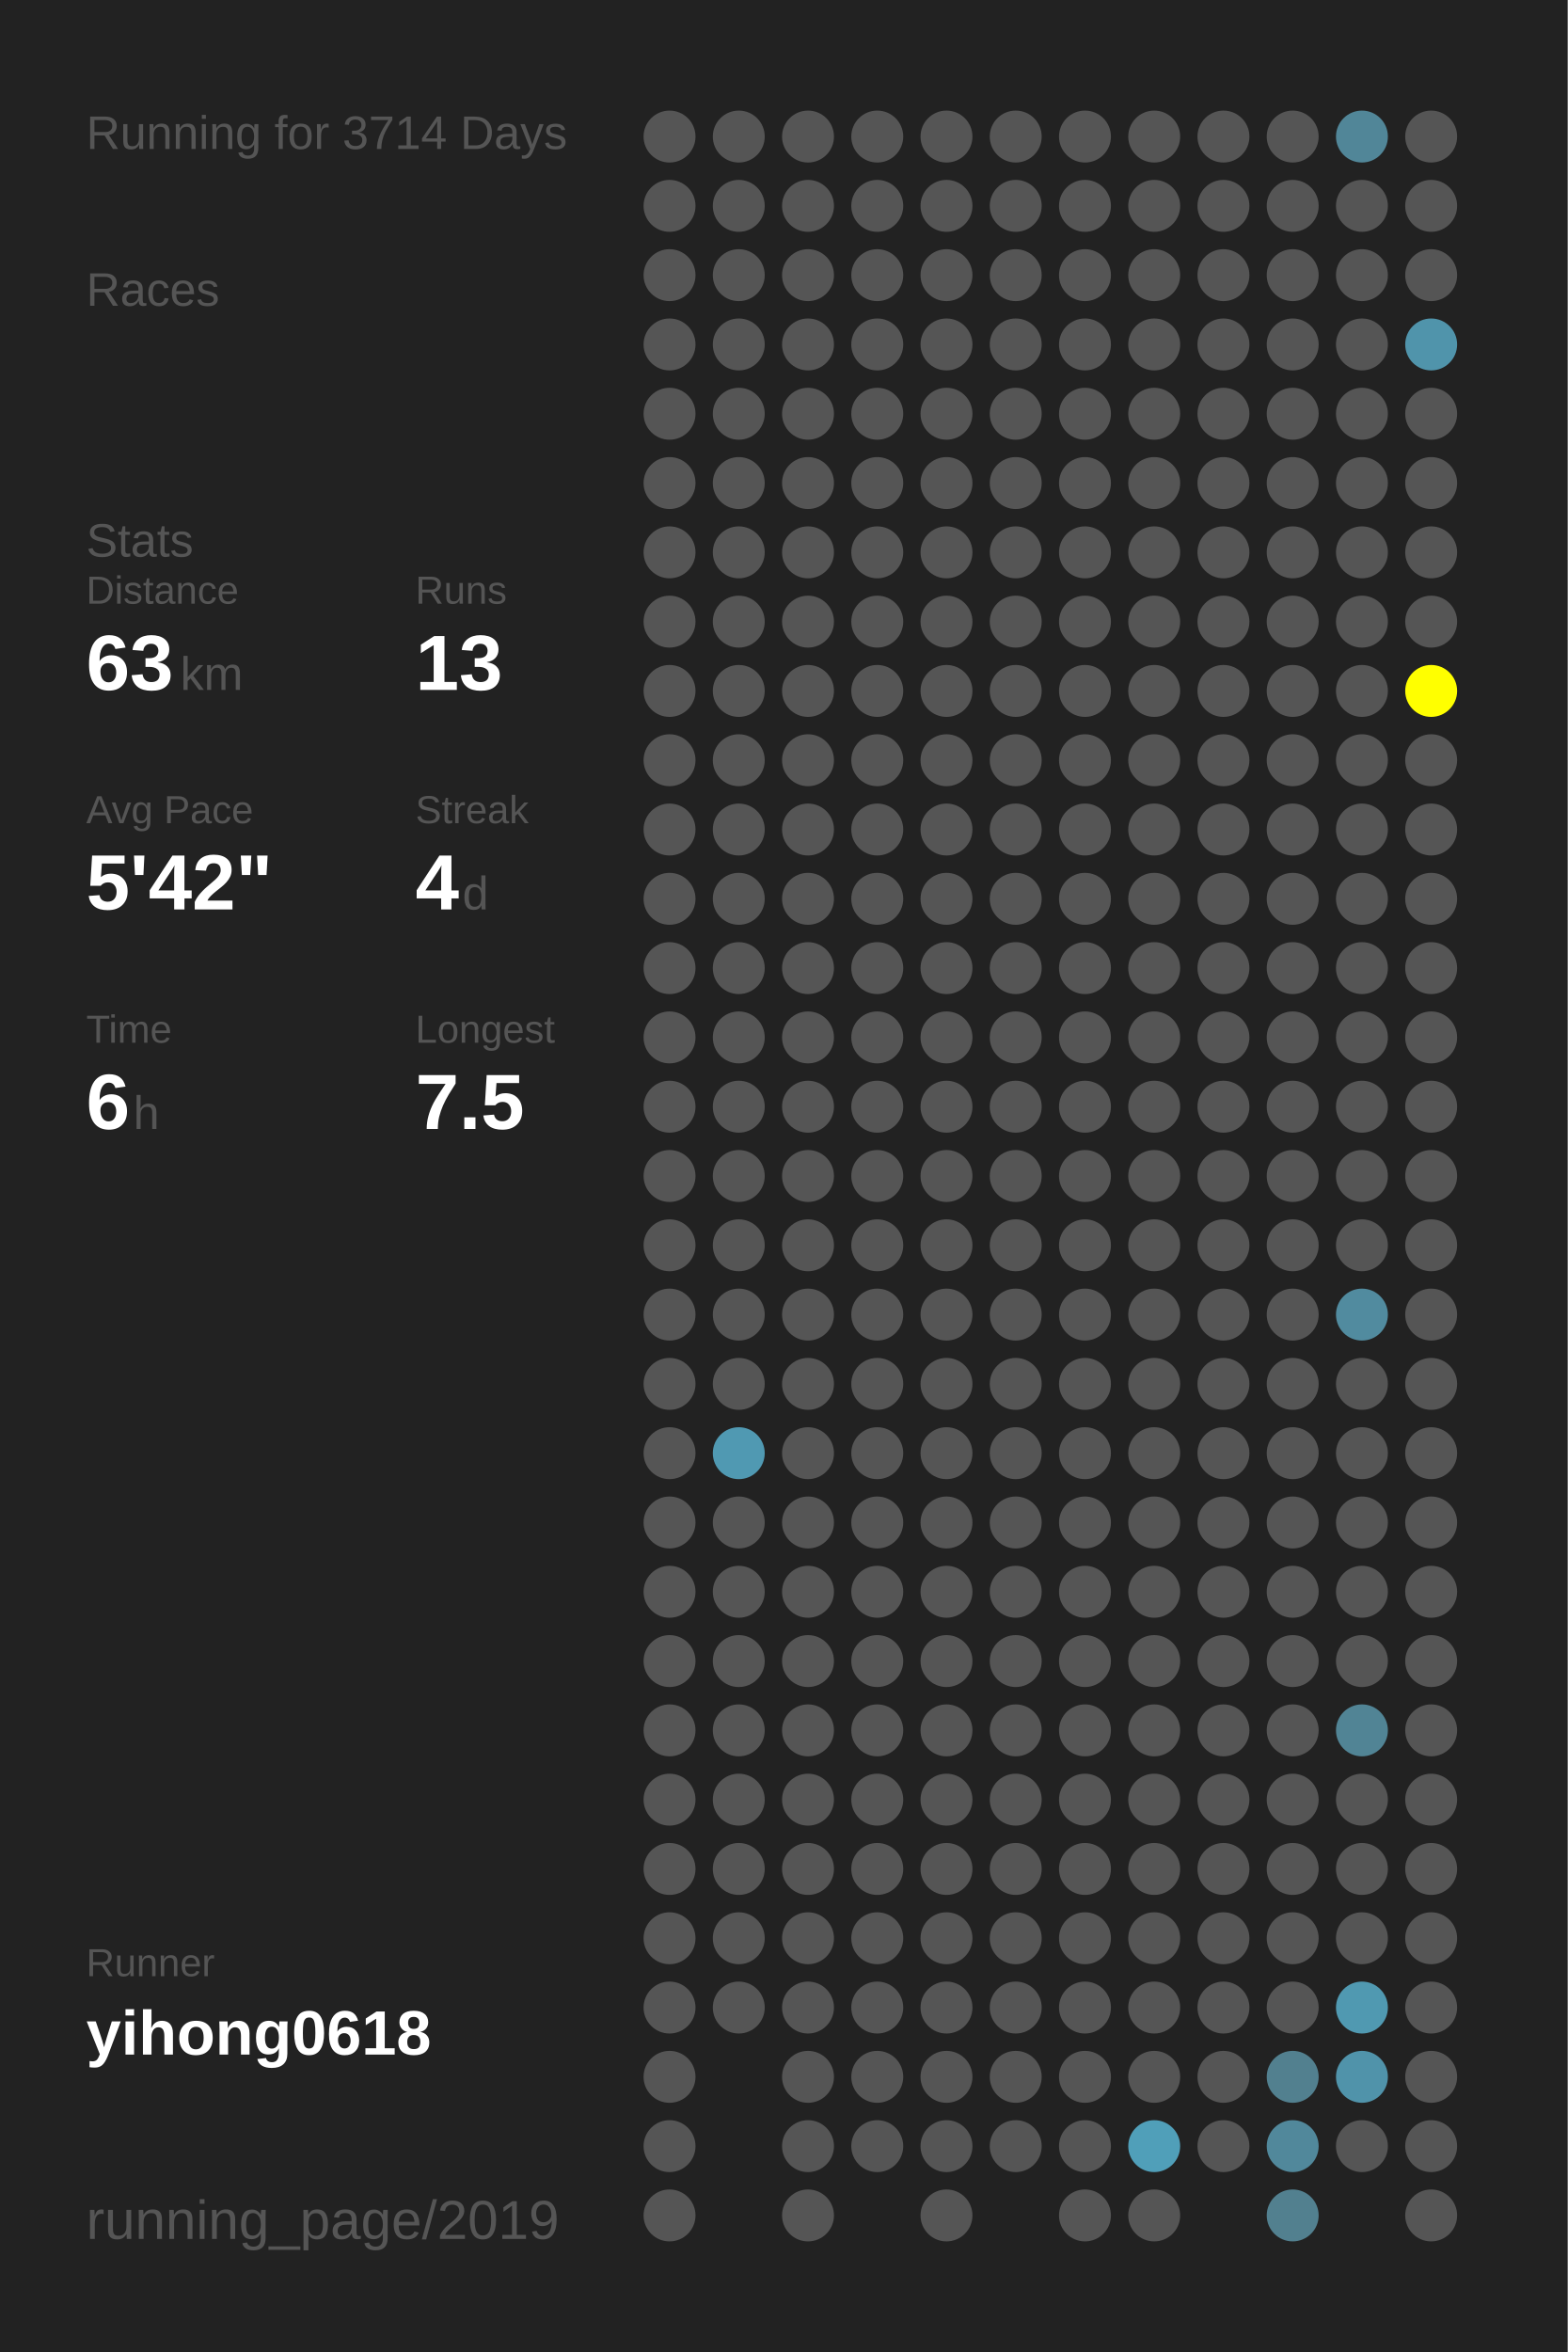
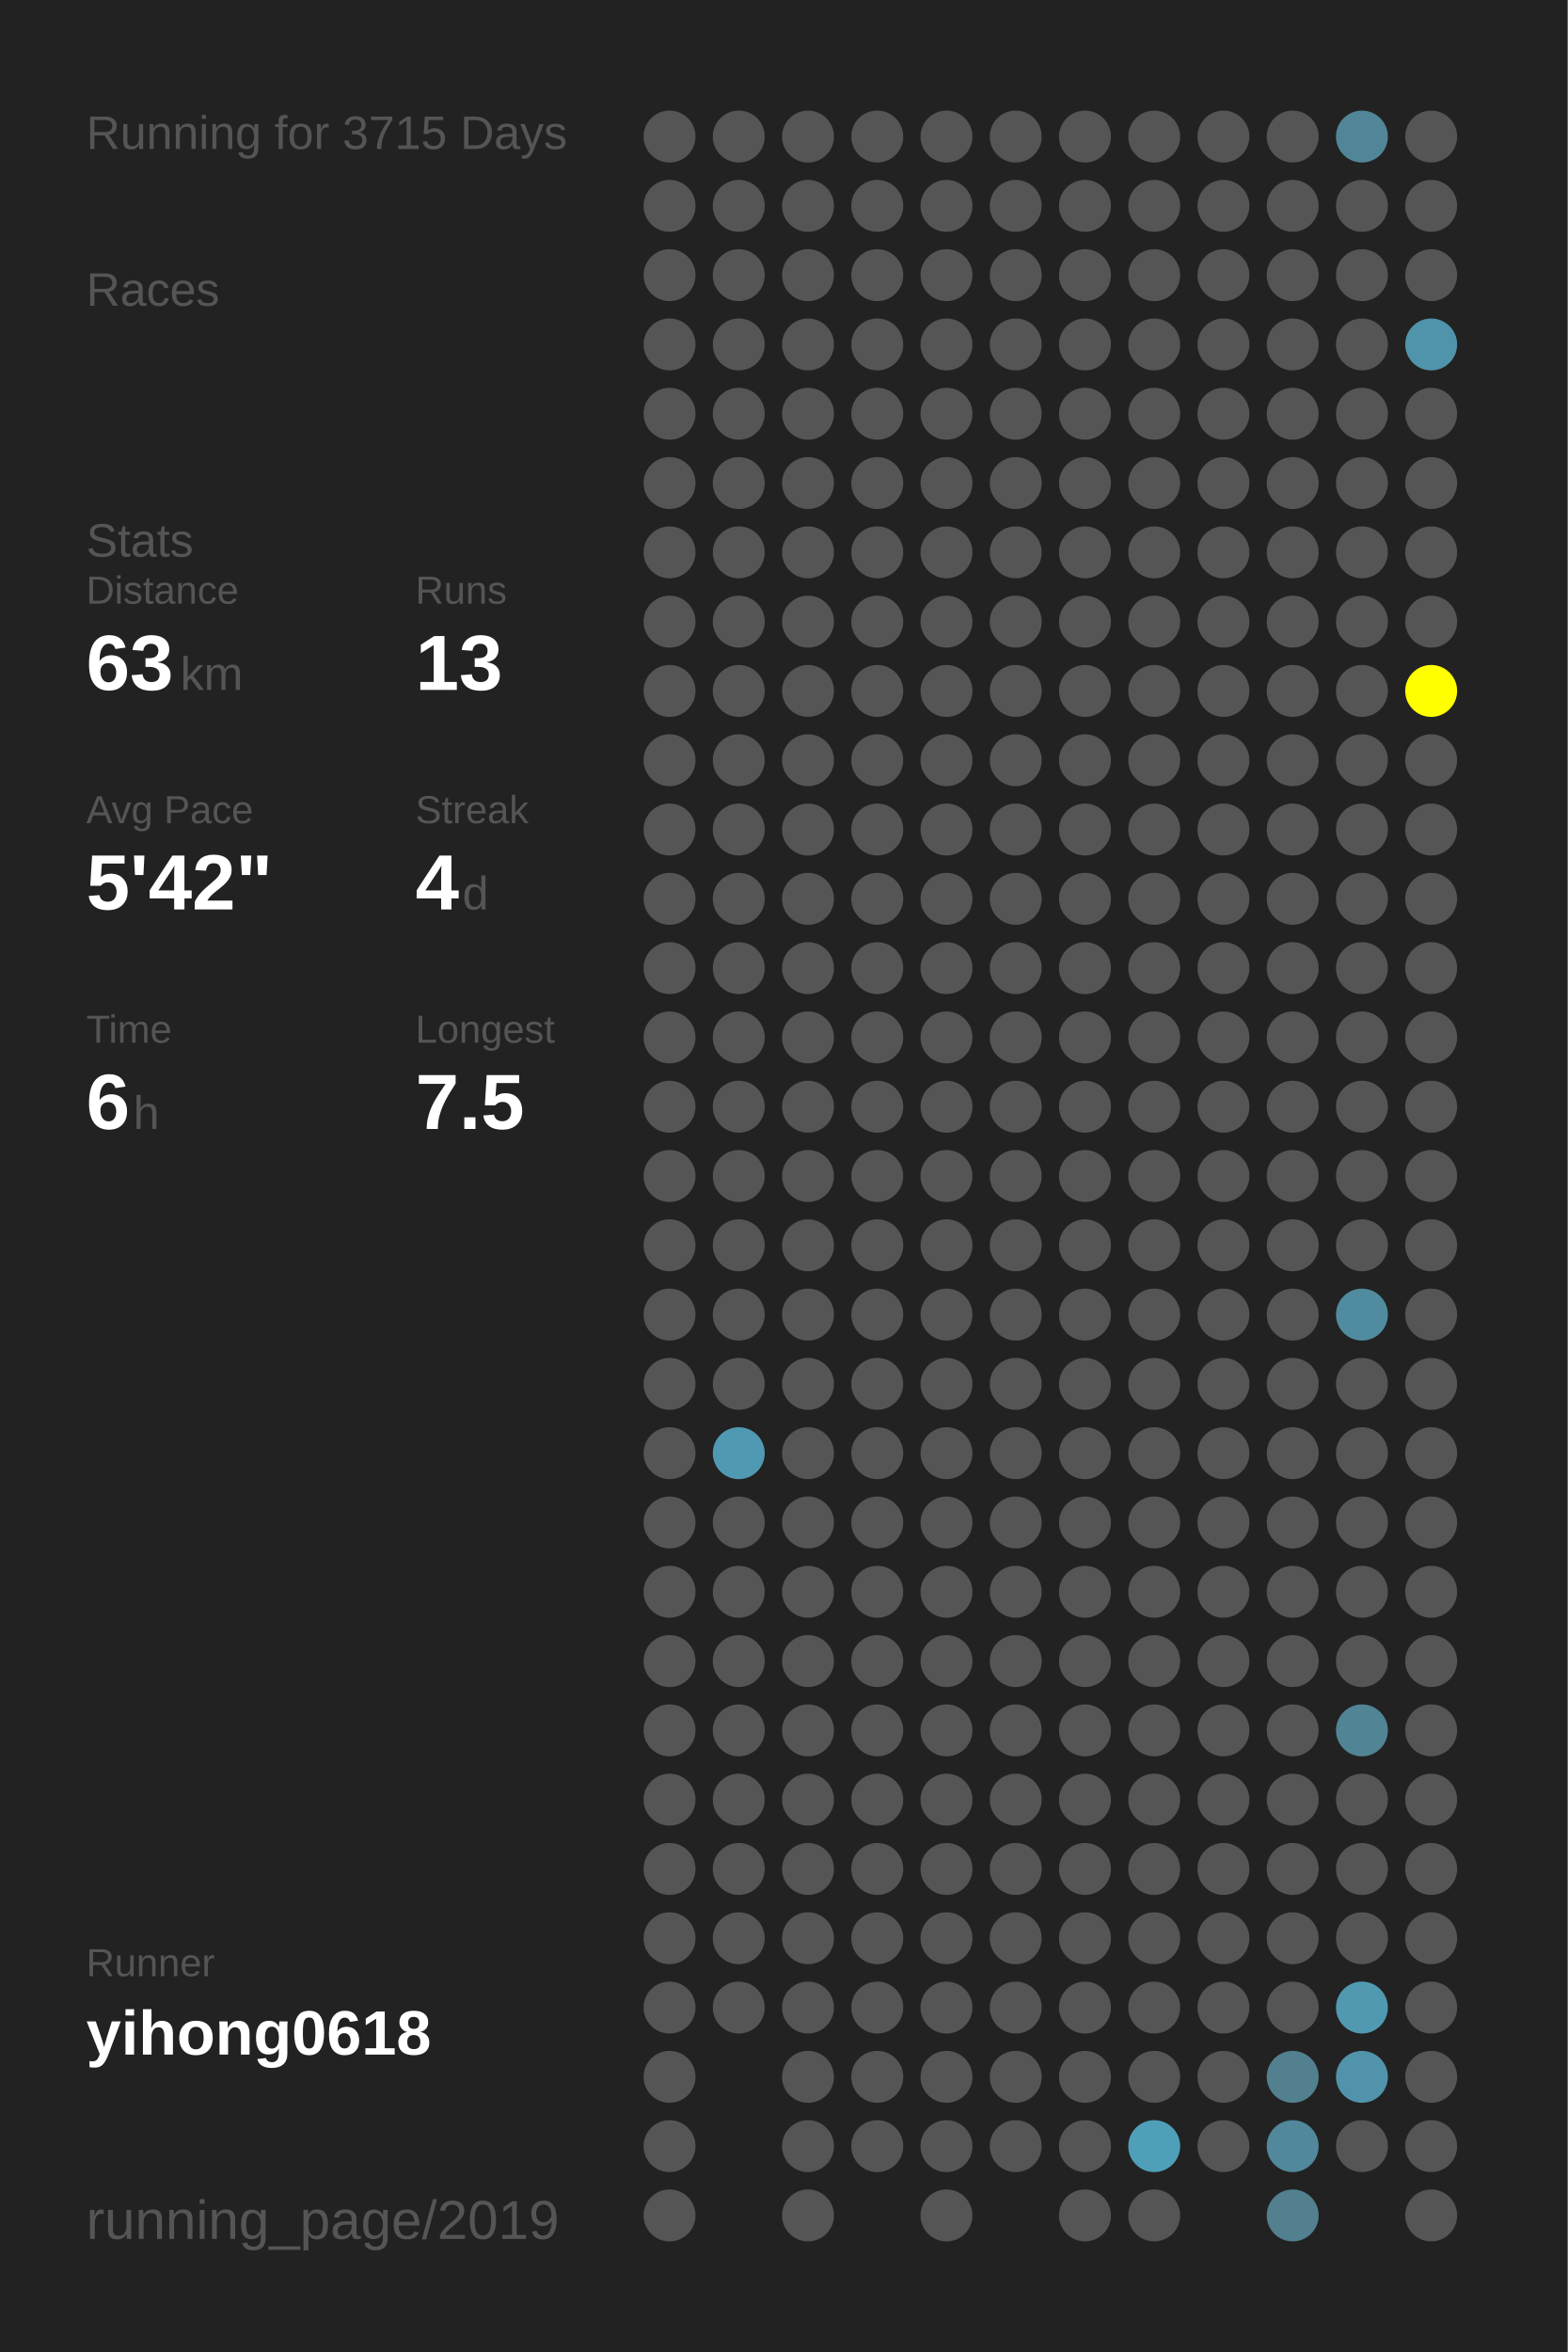
<svg xmlns="http://www.w3.org/2000/svg" baseProfile="full" height="300mm" version="1.1" viewBox="0,0,200,300" width="200mm">
  <defs />
  <rect fill="#222222" height="300" width="200" x="0" y="0" />
-   <text fill="#555555" style="font-size:6px; font-family:Arial;" x="11" y="19">Running for 3714 Days</text>
+   <text fill="#555555" style="font-size:6px; font-family:Arial;" x="11" y="19">Running for 3715 Days</text>
  <text fill="#555555" style="font-size:6px; font-family:Arial;" x="11" y="39">Races</text>
  <text fill="#555555" style="font-size:6px; font-family:Arial;" x="11" y="71">Stats</text>
  <text fill="#555555" style="font-size:5px; font-family:Arial;" x="11" y="77">Distance</text>
  <text fill="#FFFFFF" style="font-size:10px; font-family:Arial; font-weight:bold;" x="11" y="88">63</text>
  <text fill="#555555" style="font-size:6px; font-family:Arial;" x="23" y="88">km</text>
  <text fill="#555555" style="font-size:5px; font-family:Arial;" x="53" y="77">Runs</text>
  <text fill="#FFFFFF" style="font-size:10px; font-family:Arial; font-weight:bold;" x="53" y="88">13</text>
  <text fill="#555555" style="font-size:5px; font-family:Arial;" x="11" y="105">Avg Pace</text>
  <text fill="#FFFFFF" style="font-size:10px; font-family:Arial; font-weight:bold;" x="11" y="116">5'42"</text>
  <text fill="#555555" style="font-size:5px; font-family:Arial;" x="53" y="105">Streak</text>
  <text fill="#FFFFFF" style="font-size:10px; font-family:Arial; font-weight:bold;" x="53" y="116">4</text>
  <text fill="#555555" style="font-size:6px; font-family:Arial;" x="59" y="116">d</text>
  <text fill="#555555" style="font-size:5px; font-family:Arial;" x="11" y="133">Time</text>
  <text fill="#FFFFFF" style="font-size:10px; font-family:Arial; font-weight:bold;" x="11" y="144">6</text>
  <text fill="#555555" style="font-size:6px; font-family:Arial;" x="17" y="144">h</text>
  <text fill="#555555" style="font-size:5px; font-family:Arial;" x="53" y="133">Longest</text>
  <text fill="#FFFFFF" style="font-size:10px; font-family:Arial; font-weight:bold;" x="53" y="144">7.5</text>
  <text fill="#555555" style="font-size:5px; font-family:Arial;" x="11" y="252.065">Runner</text>
  <text fill="#FFFFFF" style="font-size:8px; font-family:Arial; font-weight:bold;" x="11" y="262.065">yihong0618</text>
  <text fill="#555555" style="font-size:7px; font-family:Arial;" x="11" y="285.581">running_page/2019</text>
  <circle cx="85.417" cy="17.419" fill="#555555" r="3.312" />
  <circle cx="85.417" cy="26.258" fill="#555555" r="3.312" />
  <circle cx="85.417" cy="35.097" fill="#555555" r="3.312" />
  <circle cx="85.417" cy="43.935" fill="#555555" r="3.312" />
  <circle cx="85.417" cy="52.774" fill="#555555" r="3.312" />
  <circle cx="85.417" cy="61.613" fill="#555555" r="3.312" />
  <circle cx="85.417" cy="70.452" fill="#555555" r="3.312" />
  <circle cx="85.417" cy="79.29" fill="#555555" r="3.312" />
  <circle cx="85.417" cy="88.129" fill="#555555" r="3.312" />
  <circle cx="85.417" cy="96.968" fill="#555555" r="3.312" />
  <circle cx="85.417" cy="105.806" fill="#555555" r="3.312" />
  <circle cx="85.417" cy="114.645" fill="#555555" r="3.312" />
  <circle cx="85.417" cy="123.484" fill="#555555" r="3.312" />
  <circle cx="85.417" cy="132.323" fill="#555555" r="3.312" />
  <circle cx="85.417" cy="141.161" fill="#555555" r="3.312" />
  <circle cx="85.417" cy="150" fill="#555555" r="3.312" />
  <circle cx="85.417" cy="158.839" fill="#555555" r="3.312" />
  <circle cx="85.417" cy="167.677" fill="#555555" r="3.312" />
  <circle cx="85.417" cy="176.516" fill="#555555" r="3.312" />
  <circle cx="85.417" cy="185.355" fill="#555555" r="3.312" />
  <circle cx="85.417" cy="194.194" fill="#555555" r="3.312" />
  <circle cx="85.417" cy="203.032" fill="#555555" r="3.312" />
  <circle cx="85.417" cy="211.871" fill="#555555" r="3.312" />
  <circle cx="85.417" cy="220.71" fill="#555555" r="3.312" />
  <circle cx="85.417" cy="229.548" fill="#555555" r="3.312" />
  <circle cx="85.417" cy="238.387" fill="#555555" r="3.312" />
  <circle cx="85.417" cy="247.226" fill="#555555" r="3.312" />
  <circle cx="85.417" cy="256.065" fill="#555555" r="3.312" />
  <circle cx="85.417" cy="264.903" fill="#555555" r="3.312" />
  <circle cx="85.417" cy="273.742" fill="#555555" r="3.312" />
  <circle cx="85.417" cy="282.581" fill="#555555" r="3.312" />
  <circle cx="94.25" cy="17.419" fill="#555555" r="3.312" />
  <circle cx="94.25" cy="26.258" fill="#555555" r="3.312" />
  <circle cx="94.25" cy="35.097" fill="#555555" r="3.312" />
  <circle cx="94.25" cy="43.935" fill="#555555" r="3.312" />
  <circle cx="94.25" cy="52.774" fill="#555555" r="3.312" />
  <circle cx="94.25" cy="61.613" fill="#555555" r="3.312" />
  <circle cx="94.25" cy="70.452" fill="#555555" r="3.312" />
  <circle cx="94.25" cy="79.29" fill="#555555" r="3.312" />
  <circle cx="94.25" cy="88.129" fill="#555555" r="3.312" />
  <circle cx="94.25" cy="96.968" fill="#555555" r="3.312" />
  <circle cx="94.25" cy="105.806" fill="#555555" r="3.312" />
  <circle cx="94.25" cy="114.645" fill="#555555" r="3.312" />
  <circle cx="94.25" cy="123.484" fill="#555555" r="3.312" />
  <circle cx="94.25" cy="132.323" fill="#555555" r="3.312" />
  <circle cx="94.25" cy="141.161" fill="#555555" r="3.312" />
  <circle cx="94.25" cy="150" fill="#555555" r="3.312" />
  <circle cx="94.25" cy="158.839" fill="#555555" r="3.312" />
  <circle cx="94.25" cy="167.677" fill="#555555" r="3.312" />
  <circle cx="94.25" cy="176.516" fill="#555555" r="3.312" />
  <circle cx="94.25" cy="185.355" fill="#5099b2" r="3.312" />
  <circle cx="94.25" cy="194.194" fill="#555555" r="3.312" />
  <circle cx="94.25" cy="203.032" fill="#555555" r="3.312" />
  <circle cx="94.25" cy="211.871" fill="#555555" r="3.312" />
  <circle cx="94.25" cy="220.71" fill="#555555" r="3.312" />
  <circle cx="94.25" cy="229.548" fill="#555555" r="3.312" />
  <circle cx="94.25" cy="238.387" fill="#555555" r="3.312" />
  <circle cx="94.25" cy="247.226" fill="#555555" r="3.312" />
  <circle cx="94.25" cy="256.065" fill="#555555" r="3.312" />
  <circle cx="103.083" cy="17.419" fill="#555555" r="3.312" />
  <circle cx="103.083" cy="26.258" fill="#555555" r="3.312" />
  <circle cx="103.083" cy="35.097" fill="#555555" r="3.312" />
  <circle cx="103.083" cy="43.935" fill="#555555" r="3.312" />
  <circle cx="103.083" cy="52.774" fill="#555555" r="3.312" />
  <circle cx="103.083" cy="61.613" fill="#555555" r="3.312" />
  <circle cx="103.083" cy="70.452" fill="#555555" r="3.312" />
  <circle cx="103.083" cy="79.29" fill="#555555" r="3.312" />
  <circle cx="103.083" cy="88.129" fill="#555555" r="3.312" />
  <circle cx="103.083" cy="96.968" fill="#555555" r="3.312" />
  <circle cx="103.083" cy="105.806" fill="#555555" r="3.312" />
  <circle cx="103.083" cy="114.645" fill="#555555" r="3.312" />
  <circle cx="103.083" cy="123.484" fill="#555555" r="3.312" />
  <circle cx="103.083" cy="132.323" fill="#555555" r="3.312" />
  <circle cx="103.083" cy="141.161" fill="#555555" r="3.312" />
  <circle cx="103.083" cy="150" fill="#555555" r="3.312" />
  <circle cx="103.083" cy="158.839" fill="#555555" r="3.312" />
  <circle cx="103.083" cy="167.677" fill="#555555" r="3.312" />
  <circle cx="103.083" cy="176.516" fill="#555555" r="3.312" />
  <circle cx="103.083" cy="185.355" fill="#555555" r="3.312" />
  <circle cx="103.083" cy="194.194" fill="#555555" r="3.312" />
  <circle cx="103.083" cy="203.032" fill="#555555" r="3.312" />
  <circle cx="103.083" cy="211.871" fill="#555555" r="3.312" />
  <circle cx="103.083" cy="220.71" fill="#555555" r="3.312" />
  <circle cx="103.083" cy="229.548" fill="#555555" r="3.312" />
  <circle cx="103.083" cy="238.387" fill="#555555" r="3.312" />
  <circle cx="103.083" cy="247.226" fill="#555555" r="3.312" />
  <circle cx="103.083" cy="256.065" fill="#555555" r="3.312" />
  <circle cx="103.083" cy="264.903" fill="#555555" r="3.312" />
  <circle cx="103.083" cy="273.742" fill="#555555" r="3.312" />
  <circle cx="103.083" cy="282.581" fill="#555555" r="3.312" />
  <circle cx="111.917" cy="17.419" fill="#555555" r="3.312" />
  <circle cx="111.917" cy="26.258" fill="#555555" r="3.312" />
  <circle cx="111.917" cy="35.097" fill="#555555" r="3.312" />
  <circle cx="111.917" cy="43.935" fill="#555555" r="3.312" />
  <circle cx="111.917" cy="52.774" fill="#555555" r="3.312" />
  <circle cx="111.917" cy="61.613" fill="#555555" r="3.312" />
  <circle cx="111.917" cy="70.452" fill="#555555" r="3.312" />
  <circle cx="111.917" cy="79.29" fill="#555555" r="3.312" />
  <circle cx="111.917" cy="88.129" fill="#555555" r="3.312" />
  <circle cx="111.917" cy="96.968" fill="#555555" r="3.312" />
  <circle cx="111.917" cy="105.806" fill="#555555" r="3.312" />
  <circle cx="111.917" cy="114.645" fill="#555555" r="3.312" />
  <circle cx="111.917" cy="123.484" fill="#555555" r="3.312" />
  <circle cx="111.917" cy="132.323" fill="#555555" r="3.312" />
  <circle cx="111.917" cy="141.161" fill="#555555" r="3.312" />
  <circle cx="111.917" cy="150" fill="#555555" r="3.312" />
  <circle cx="111.917" cy="158.839" fill="#555555" r="3.312" />
  <circle cx="111.917" cy="167.677" fill="#555555" r="3.312" />
  <circle cx="111.917" cy="176.516" fill="#555555" r="3.312" />
  <circle cx="111.917" cy="185.355" fill="#555555" r="3.312" />
  <circle cx="111.917" cy="194.194" fill="#555555" r="3.312" />
  <circle cx="111.917" cy="203.032" fill="#555555" r="3.312" />
  <circle cx="111.917" cy="211.871" fill="#555555" r="3.312" />
  <circle cx="111.917" cy="220.71" fill="#555555" r="3.312" />
  <circle cx="111.917" cy="229.548" fill="#555555" r="3.312" />
  <circle cx="111.917" cy="238.387" fill="#555555" r="3.312" />
  <circle cx="111.917" cy="247.226" fill="#555555" r="3.312" />
  <circle cx="111.917" cy="256.065" fill="#555555" r="3.312" />
  <circle cx="111.917" cy="264.903" fill="#555555" r="3.312" />
  <circle cx="111.917" cy="273.742" fill="#555555" r="3.312" />
  <circle cx="120.75" cy="17.419" fill="#555555" r="3.312" />
  <circle cx="120.75" cy="26.258" fill="#555555" r="3.312" />
  <circle cx="120.75" cy="35.097" fill="#555555" r="3.312" />
  <circle cx="120.75" cy="43.935" fill="#555555" r="3.312" />
  <circle cx="120.75" cy="52.774" fill="#555555" r="3.312" />
  <circle cx="120.75" cy="61.613" fill="#555555" r="3.312" />
  <circle cx="120.75" cy="70.452" fill="#555555" r="3.312" />
  <circle cx="120.75" cy="79.29" fill="#555555" r="3.312" />
  <circle cx="120.75" cy="88.129" fill="#555555" r="3.312" />
  <circle cx="120.75" cy="96.968" fill="#555555" r="3.312" />
  <circle cx="120.75" cy="105.806" fill="#555555" r="3.312" />
  <circle cx="120.75" cy="114.645" fill="#555555" r="3.312" />
  <circle cx="120.75" cy="123.484" fill="#555555" r="3.312" />
  <circle cx="120.75" cy="132.323" fill="#555555" r="3.312" />
  <circle cx="120.75" cy="141.161" fill="#555555" r="3.312" />
  <circle cx="120.75" cy="150" fill="#555555" r="3.312" />
  <circle cx="120.75" cy="158.839" fill="#555555" r="3.312" />
  <circle cx="120.75" cy="167.677" fill="#555555" r="3.312" />
  <circle cx="120.75" cy="176.516" fill="#555555" r="3.312" />
  <circle cx="120.75" cy="185.355" fill="#555555" r="3.312" />
  <circle cx="120.75" cy="194.194" fill="#555555" r="3.312" />
  <circle cx="120.75" cy="203.032" fill="#555555" r="3.312" />
  <circle cx="120.75" cy="211.871" fill="#555555" r="3.312" />
  <circle cx="120.75" cy="220.71" fill="#555555" r="3.312" />
  <circle cx="120.75" cy="229.548" fill="#555555" r="3.312" />
  <circle cx="120.75" cy="238.387" fill="#555555" r="3.312" />
  <circle cx="120.75" cy="247.226" fill="#555555" r="3.312" />
  <circle cx="120.75" cy="256.065" fill="#555555" r="3.312" />
  <circle cx="120.75" cy="264.903" fill="#555555" r="3.312" />
  <circle cx="120.75" cy="273.742" fill="#555555" r="3.312" />
  <circle cx="120.75" cy="282.581" fill="#555555" r="3.312" />
  <circle cx="129.583" cy="17.419" fill="#555555" r="3.312" />
  <circle cx="129.583" cy="26.258" fill="#555555" r="3.312" />
  <circle cx="129.583" cy="35.097" fill="#555555" r="3.312" />
  <circle cx="129.583" cy="43.935" fill="#555555" r="3.312" />
  <circle cx="129.583" cy="52.774" fill="#555555" r="3.312" />
  <circle cx="129.583" cy="61.613" fill="#555555" r="3.312" />
  <circle cx="129.583" cy="70.452" fill="#555555" r="3.312" />
  <circle cx="129.583" cy="79.29" fill="#555555" r="3.312" />
  <circle cx="129.583" cy="88.129" fill="#555555" r="3.312" />
  <circle cx="129.583" cy="96.968" fill="#555555" r="3.312" />
  <circle cx="129.583" cy="105.806" fill="#555555" r="3.312" />
  <circle cx="129.583" cy="114.645" fill="#555555" r="3.312" />
  <circle cx="129.583" cy="123.484" fill="#555555" r="3.312" />
  <circle cx="129.583" cy="132.323" fill="#555555" r="3.312" />
  <circle cx="129.583" cy="141.161" fill="#555555" r="3.312" />
  <circle cx="129.583" cy="150" fill="#555555" r="3.312" />
  <circle cx="129.583" cy="158.839" fill="#555555" r="3.312" />
  <circle cx="129.583" cy="167.677" fill="#555555" r="3.312" />
  <circle cx="129.583" cy="176.516" fill="#555555" r="3.312" />
  <circle cx="129.583" cy="185.355" fill="#555555" r="3.312" />
  <circle cx="129.583" cy="194.194" fill="#555555" r="3.312" />
  <circle cx="129.583" cy="203.032" fill="#555555" r="3.312" />
  <circle cx="129.583" cy="211.871" fill="#555555" r="3.312" />
  <circle cx="129.583" cy="220.71" fill="#555555" r="3.312" />
  <circle cx="129.583" cy="229.548" fill="#555555" r="3.312" />
  <circle cx="129.583" cy="238.387" fill="#555555" r="3.312" />
  <circle cx="129.583" cy="247.226" fill="#555555" r="3.312" />
  <circle cx="129.583" cy="256.065" fill="#555555" r="3.312" />
  <circle cx="129.583" cy="264.903" fill="#555555" r="3.312" />
  <circle cx="129.583" cy="273.742" fill="#555555" r="3.312" />
  <circle cx="138.417" cy="17.419" fill="#555555" r="3.312" />
  <circle cx="138.417" cy="26.258" fill="#555555" r="3.312" />
  <circle cx="138.417" cy="35.097" fill="#555555" r="3.312" />
  <circle cx="138.417" cy="43.935" fill="#555555" r="3.312" />
  <circle cx="138.417" cy="52.774" fill="#555555" r="3.312" />
  <circle cx="138.417" cy="61.613" fill="#555555" r="3.312" />
  <circle cx="138.417" cy="70.452" fill="#555555" r="3.312" />
  <circle cx="138.417" cy="79.29" fill="#555555" r="3.312" />
  <circle cx="138.417" cy="88.129" fill="#555555" r="3.312" />
  <circle cx="138.417" cy="96.968" fill="#555555" r="3.312" />
  <circle cx="138.417" cy="105.806" fill="#555555" r="3.312" />
  <circle cx="138.417" cy="114.645" fill="#555555" r="3.312" />
  <circle cx="138.417" cy="123.484" fill="#555555" r="3.312" />
  <circle cx="138.417" cy="132.323" fill="#555555" r="3.312" />
  <circle cx="138.417" cy="141.161" fill="#555555" r="3.312" />
  <circle cx="138.417" cy="150" fill="#555555" r="3.312" />
  <circle cx="138.417" cy="158.839" fill="#555555" r="3.312" />
  <circle cx="138.417" cy="167.677" fill="#555555" r="3.312" />
  <circle cx="138.417" cy="176.516" fill="#555555" r="3.312" />
  <circle cx="138.417" cy="185.355" fill="#555555" r="3.312" />
  <circle cx="138.417" cy="194.194" fill="#555555" r="3.312" />
  <circle cx="138.417" cy="203.032" fill="#555555" r="3.312" />
  <circle cx="138.417" cy="211.871" fill="#555555" r="3.312" />
  <circle cx="138.417" cy="220.71" fill="#555555" r="3.312" />
  <circle cx="138.417" cy="229.548" fill="#555555" r="3.312" />
  <circle cx="138.417" cy="238.387" fill="#555555" r="3.312" />
  <circle cx="138.417" cy="247.226" fill="#555555" r="3.312" />
  <circle cx="138.417" cy="256.065" fill="#555555" r="3.312" />
  <circle cx="138.417" cy="264.903" fill="#555555" r="3.312" />
  <circle cx="138.417" cy="273.742" fill="#555555" r="3.312" />
  <circle cx="138.417" cy="282.581" fill="#555555" r="3.312" />
  <circle cx="147.25" cy="17.419" fill="#555555" r="3.312" />
  <circle cx="147.25" cy="26.258" fill="#555555" r="3.312" />
  <circle cx="147.25" cy="35.097" fill="#555555" r="3.312" />
  <circle cx="147.25" cy="43.935" fill="#555555" r="3.312" />
  <circle cx="147.25" cy="52.774" fill="#555555" r="3.312" />
  <circle cx="147.25" cy="61.613" fill="#555555" r="3.312" />
  <circle cx="147.25" cy="70.452" fill="#555555" r="3.312" />
  <circle cx="147.25" cy="79.29" fill="#555555" r="3.312" />
  <circle cx="147.25" cy="88.129" fill="#555555" r="3.312" />
  <circle cx="147.25" cy="96.968" fill="#555555" r="3.312" />
  <circle cx="147.25" cy="105.806" fill="#555555" r="3.312" />
  <circle cx="147.25" cy="114.645" fill="#555555" r="3.312" />
  <circle cx="147.25" cy="123.484" fill="#555555" r="3.312" />
  <circle cx="147.25" cy="132.323" fill="#555555" r="3.312" />
  <circle cx="147.25" cy="141.161" fill="#555555" r="3.312" />
  <circle cx="147.25" cy="150" fill="#555555" r="3.312" />
  <circle cx="147.25" cy="158.839" fill="#555555" r="3.312" />
  <circle cx="147.25" cy="167.677" fill="#555555" r="3.312" />
  <circle cx="147.25" cy="176.516" fill="#555555" r="3.312" />
  <circle cx="147.25" cy="185.355" fill="#555555" r="3.312" />
  <circle cx="147.25" cy="194.194" fill="#555555" r="3.312" />
  <circle cx="147.25" cy="203.032" fill="#555555" r="3.312" />
  <circle cx="147.25" cy="211.871" fill="#555555" r="3.312" />
  <circle cx="147.25" cy="220.71" fill="#555555" r="3.312" />
  <circle cx="147.25" cy="229.548" fill="#555555" r="3.312" />
  <circle cx="147.25" cy="238.387" fill="#555555" r="3.312" />
  <circle cx="147.25" cy="247.226" fill="#555555" r="3.312" />
  <circle cx="147.25" cy="256.065" fill="#555555" r="3.312" />
  <circle cx="147.25" cy="264.903" fill="#555555" r="3.312" />
  <circle cx="147.25" cy="273.742" fill="#509fb9" r="3.312" />
  <circle cx="147.25" cy="282.581" fill="#555555" r="3.312" />
  <circle cx="156.083" cy="17.419" fill="#555555" r="3.312" />
  <circle cx="156.083" cy="26.258" fill="#555555" r="3.312" />
  <circle cx="156.083" cy="35.097" fill="#555555" r="3.312" />
  <circle cx="156.083" cy="43.935" fill="#555555" r="3.312" />
  <circle cx="156.083" cy="52.774" fill="#555555" r="3.312" />
  <circle cx="156.083" cy="61.613" fill="#555555" r="3.312" />
  <circle cx="156.083" cy="70.452" fill="#555555" r="3.312" />
  <circle cx="156.083" cy="79.29" fill="#555555" r="3.312" />
  <circle cx="156.083" cy="88.129" fill="#555555" r="3.312" />
  <circle cx="156.083" cy="96.968" fill="#555555" r="3.312" />
  <circle cx="156.083" cy="105.806" fill="#555555" r="3.312" />
  <circle cx="156.083" cy="114.645" fill="#555555" r="3.312" />
  <circle cx="156.083" cy="123.484" fill="#555555" r="3.312" />
  <circle cx="156.083" cy="132.323" fill="#555555" r="3.312" />
  <circle cx="156.083" cy="141.161" fill="#555555" r="3.312" />
  <circle cx="156.083" cy="150" fill="#555555" r="3.312" />
  <circle cx="156.083" cy="158.839" fill="#555555" r="3.312" />
  <circle cx="156.083" cy="167.677" fill="#555555" r="3.312" />
  <circle cx="156.083" cy="176.516" fill="#555555" r="3.312" />
  <circle cx="156.083" cy="185.355" fill="#555555" r="3.312" />
  <circle cx="156.083" cy="194.194" fill="#555555" r="3.312" />
  <circle cx="156.083" cy="203.032" fill="#555555" r="3.312" />
  <circle cx="156.083" cy="211.871" fill="#555555" r="3.312" />
  <circle cx="156.083" cy="220.71" fill="#555555" r="3.312" />
  <circle cx="156.083" cy="229.548" fill="#555555" r="3.312" />
  <circle cx="156.083" cy="238.387" fill="#555555" r="3.312" />
  <circle cx="156.083" cy="247.226" fill="#555555" r="3.312" />
  <circle cx="156.083" cy="256.065" fill="#555555" r="3.312" />
  <circle cx="156.083" cy="264.903" fill="#555555" r="3.312" />
  <circle cx="156.083" cy="273.742" fill="#555555" r="3.312" />
  <circle cx="164.917" cy="17.419" fill="#555555" r="3.312" />
  <circle cx="164.917" cy="26.258" fill="#555555" r="3.312" />
  <circle cx="164.917" cy="35.097" fill="#555555" r="3.312" />
  <circle cx="164.917" cy="43.935" fill="#555555" r="3.312" />
  <circle cx="164.917" cy="52.774" fill="#555555" r="3.312" />
  <circle cx="164.917" cy="61.613" fill="#555555" r="3.312" />
  <circle cx="164.917" cy="70.452" fill="#555555" r="3.312" />
  <circle cx="164.917" cy="79.29" fill="#555555" r="3.312" />
  <circle cx="164.917" cy="88.129" fill="#555555" r="3.312" />
  <circle cx="164.917" cy="96.968" fill="#555555" r="3.312" />
  <circle cx="164.917" cy="105.806" fill="#555555" r="3.312" />
  <circle cx="164.917" cy="114.645" fill="#555555" r="3.312" />
  <circle cx="164.917" cy="123.484" fill="#555555" r="3.312" />
  <circle cx="164.917" cy="132.323" fill="#555555" r="3.312" />
  <circle cx="164.917" cy="141.161" fill="#555555" r="3.312" />
  <circle cx="164.917" cy="150" fill="#555555" r="3.312" />
  <circle cx="164.917" cy="158.839" fill="#555555" r="3.312" />
  <circle cx="164.917" cy="167.677" fill="#555555" r="3.312" />
  <circle cx="164.917" cy="176.516" fill="#555555" r="3.312" />
  <circle cx="164.917" cy="185.355" fill="#555555" r="3.312" />
  <circle cx="164.917" cy="194.194" fill="#555555" r="3.312" />
  <circle cx="164.917" cy="203.032" fill="#555555" r="3.312" />
  <circle cx="164.917" cy="211.871" fill="#555555" r="3.312" />
  <circle cx="164.917" cy="220.71" fill="#555555" r="3.312" />
  <circle cx="164.917" cy="229.548" fill="#555555" r="3.312" />
  <circle cx="164.917" cy="238.387" fill="#555555" r="3.312" />
  <circle cx="164.917" cy="247.226" fill="#555555" r="3.312" />
  <circle cx="164.917" cy="256.065" fill="#555555" r="3.312" />
  <circle cx="164.917" cy="264.903" fill="#52808f" r="3.312" />
  <circle cx="164.917" cy="273.742" fill="#51889b" r="3.312" />
  <circle cx="164.917" cy="282.581" fill="#52808f" r="3.312" />
  <circle cx="173.75" cy="17.419" fill="#518698" r="3.312" />
  <circle cx="173.75" cy="26.258" fill="#555555" r="3.312" />
  <circle cx="173.75" cy="35.097" fill="#555555" r="3.312" />
  <circle cx="173.75" cy="43.935" fill="#555555" r="3.312" />
  <circle cx="173.75" cy="52.774" fill="#555555" r="3.312" />
  <circle cx="173.75" cy="61.613" fill="#555555" r="3.312" />
  <circle cx="173.75" cy="70.452" fill="#555555" r="3.312" />
  <circle cx="173.75" cy="79.29" fill="#555555" r="3.312" />
  <circle cx="173.75" cy="88.129" fill="#555555" r="3.312" />
  <circle cx="173.75" cy="96.968" fill="#555555" r="3.312" />
  <circle cx="173.75" cy="105.806" fill="#555555" r="3.312" />
  <circle cx="173.75" cy="114.645" fill="#555555" r="3.312" />
  <circle cx="173.75" cy="123.484" fill="#555555" r="3.312" />
  <circle cx="173.75" cy="132.323" fill="#555555" r="3.312" />
  <circle cx="173.75" cy="141.161" fill="#555555" r="3.312" />
  <circle cx="173.75" cy="150" fill="#555555" r="3.312" />
  <circle cx="173.75" cy="158.839" fill="#555555" r="3.312" />
  <circle cx="173.75" cy="167.677" fill="#518b9f" r="3.312" />
  <circle cx="173.75" cy="176.516" fill="#555555" r="3.312" />
  <circle cx="173.75" cy="185.355" fill="#555555" r="3.312" />
  <circle cx="173.75" cy="194.194" fill="#555555" r="3.312" />
  <circle cx="173.75" cy="203.032" fill="#555555" r="3.312" />
  <circle cx="173.75" cy="211.871" fill="#555555" r="3.312" />
  <circle cx="173.75" cy="220.71" fill="#518495" r="3.312" />
  <circle cx="173.75" cy="229.548" fill="#555555" r="3.312" />
  <circle cx="173.75" cy="238.387" fill="#555555" r="3.312" />
  <circle cx="173.75" cy="247.226" fill="#555555" r="3.312" />
  <circle cx="173.75" cy="256.065" fill="#5099b1" r="3.312" />
  <circle cx="173.75" cy="264.903" fill="#5093aa" r="3.312" />
  <circle cx="173.75" cy="273.742" fill="#555555" r="3.312" />
  <circle cx="182.583" cy="17.419" fill="#555555" r="3.312" />
  <circle cx="182.583" cy="26.258" fill="#555555" r="3.312" />
  <circle cx="182.583" cy="35.097" fill="#555555" r="3.312" />
  <circle cx="182.583" cy="43.935" fill="#5094ab" r="3.312" />
  <circle cx="182.583" cy="52.774" fill="#555555" r="3.312" />
  <circle cx="182.583" cy="61.613" fill="#555555" r="3.312" />
  <circle cx="182.583" cy="70.452" fill="#555555" r="3.312" />
  <circle cx="182.583" cy="79.29" fill="#555555" r="3.312" />
  <circle cx="182.583" cy="88.129" fill="#FFFF00" r="3.312" />
  <circle cx="182.583" cy="96.968" fill="#555555" r="3.312" />
  <circle cx="182.583" cy="105.806" fill="#555555" r="3.312" />
  <circle cx="182.583" cy="114.645" fill="#555555" r="3.312" />
  <circle cx="182.583" cy="123.484" fill="#555555" r="3.312" />
  <circle cx="182.583" cy="132.323" fill="#555555" r="3.312" />
  <circle cx="182.583" cy="141.161" fill="#555555" r="3.312" />
  <circle cx="182.583" cy="150" fill="#555555" r="3.312" />
  <circle cx="182.583" cy="158.839" fill="#555555" r="3.312" />
  <circle cx="182.583" cy="167.677" fill="#555555" r="3.312" />
  <circle cx="182.583" cy="176.516" fill="#555555" r="3.312" />
  <circle cx="182.583" cy="185.355" fill="#555555" r="3.312" />
  <circle cx="182.583" cy="194.194" fill="#555555" r="3.312" />
  <circle cx="182.583" cy="203.032" fill="#555555" r="3.312" />
  <circle cx="182.583" cy="211.871" fill="#555555" r="3.312" />
  <circle cx="182.583" cy="220.71" fill="#555555" r="3.312" />
  <circle cx="182.583" cy="229.548" fill="#555555" r="3.312" />
  <circle cx="182.583" cy="238.387" fill="#555555" r="3.312" />
  <circle cx="182.583" cy="247.226" fill="#555555" r="3.312" />
  <circle cx="182.583" cy="256.065" fill="#555555" r="3.312" />
  <circle cx="182.583" cy="264.903" fill="#555555" r="3.312" />
  <circle cx="182.583" cy="273.742" fill="#555555" r="3.312" />
  <circle cx="182.583" cy="282.581" fill="#555555" r="3.312" />
</svg>
